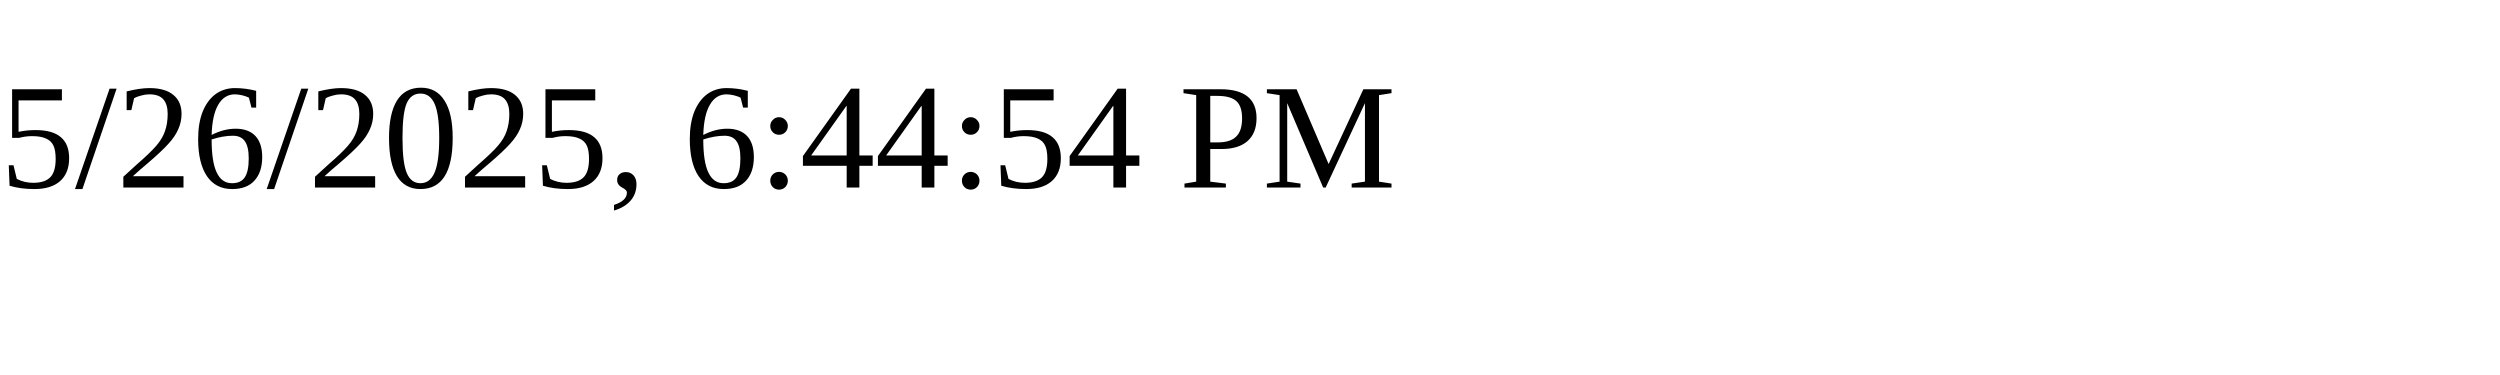
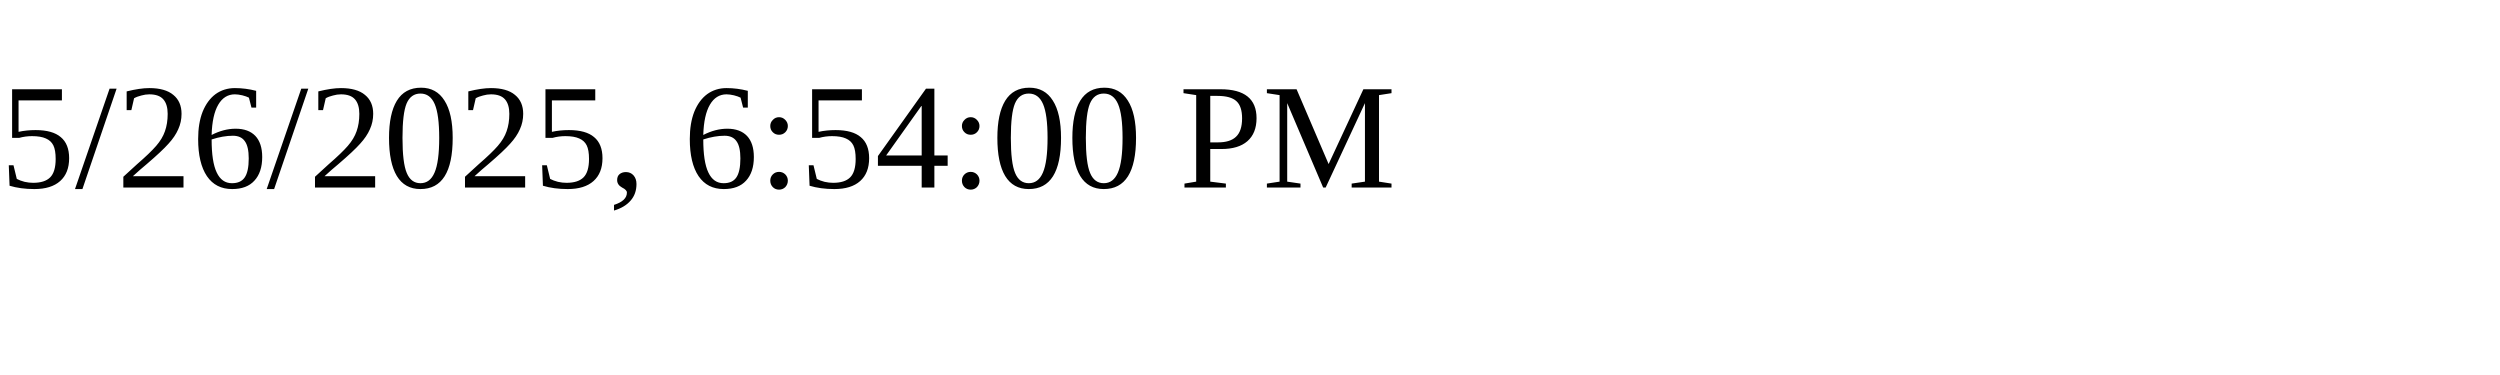
<svg xmlns="http://www.w3.org/2000/svg" height="30" width="200">
-   <text x="0" y="15">5/26/2025, 6:44:54 PM</text>
+   <text x="0" y="15">5/26/2025, 6:54:00 PM</text>
</svg>
